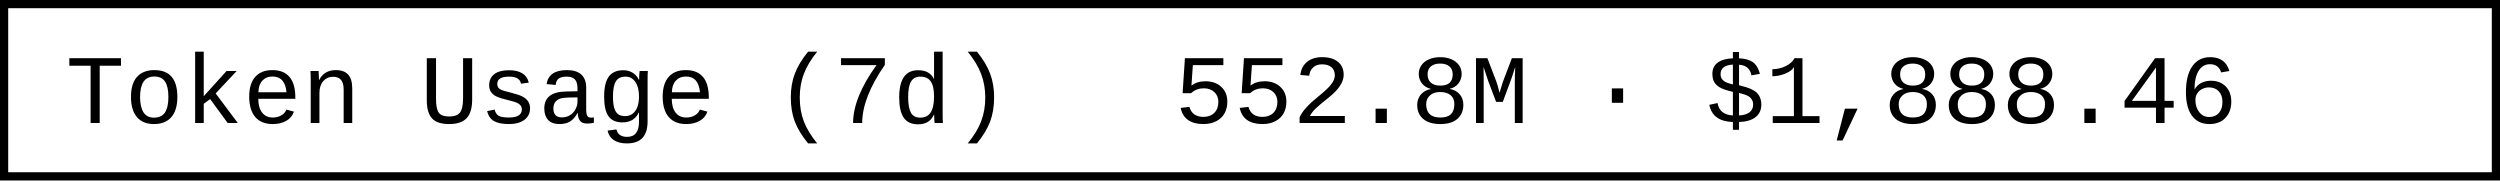
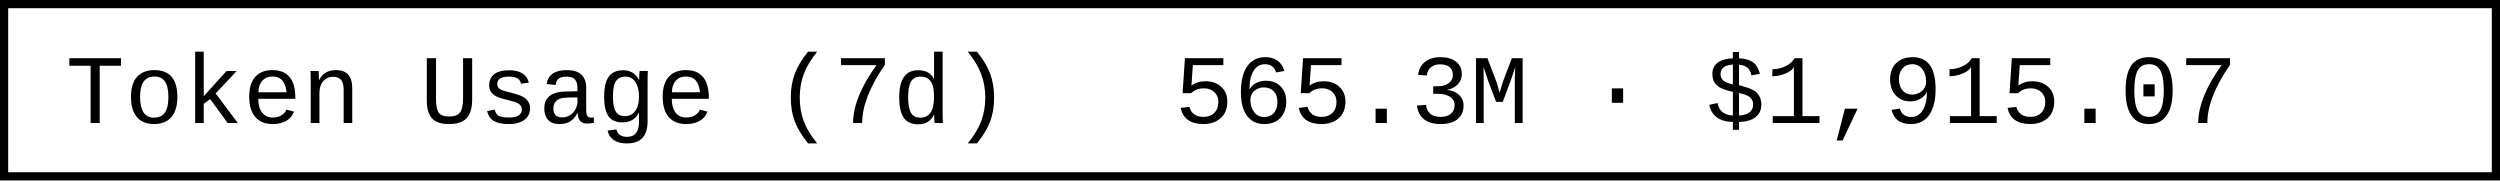
- <svg xmlns="http://www.w3.org/2000/svg" width="304.8" height="22" role="img" aria-label="Token Usage (7d): 552.8M · $1,888.46">
+ <svg xmlns="http://www.w3.org/2000/svg" width="304.8" height="22" role="img" aria-label="Token Usage (7d): 565.3M · $1,915.07">
  <rect x="0.5" y="0.5" width="303.8" height="21" fill="#fff" stroke="#000" stroke-width="1" />
  <g font-family="'Consolas','Monaco','Courier New',monospace" font-size="12" fill="#000">
    <text x="8" y="15">Token Usage (7d)</text>
-     <text x="143.2" y="15">552.8M · $1,888.46</text>
+     <text x="143.2" y="15">565.3M · $1,915.07</text>
  </g>
</svg>
